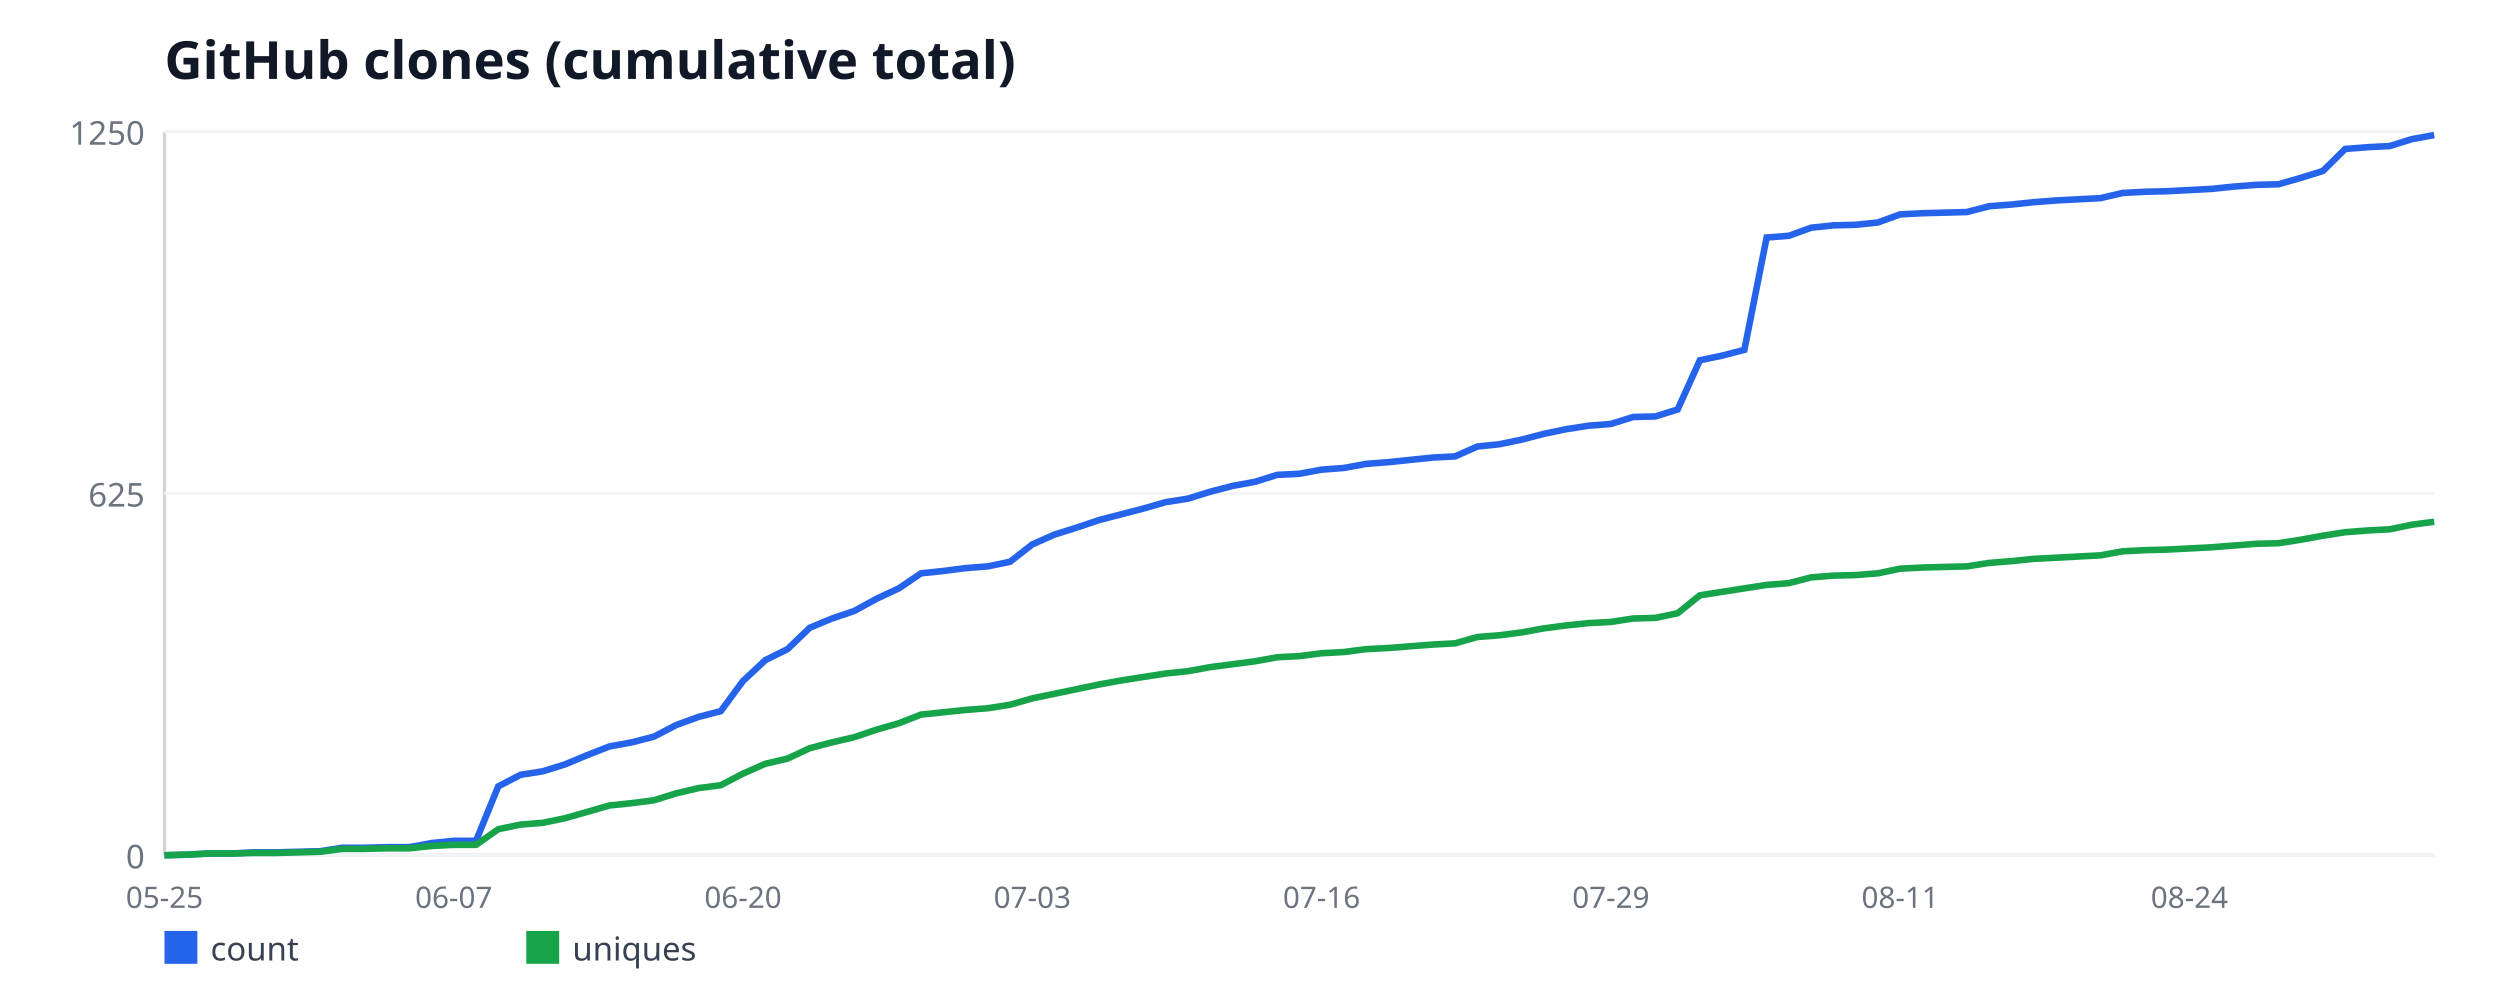
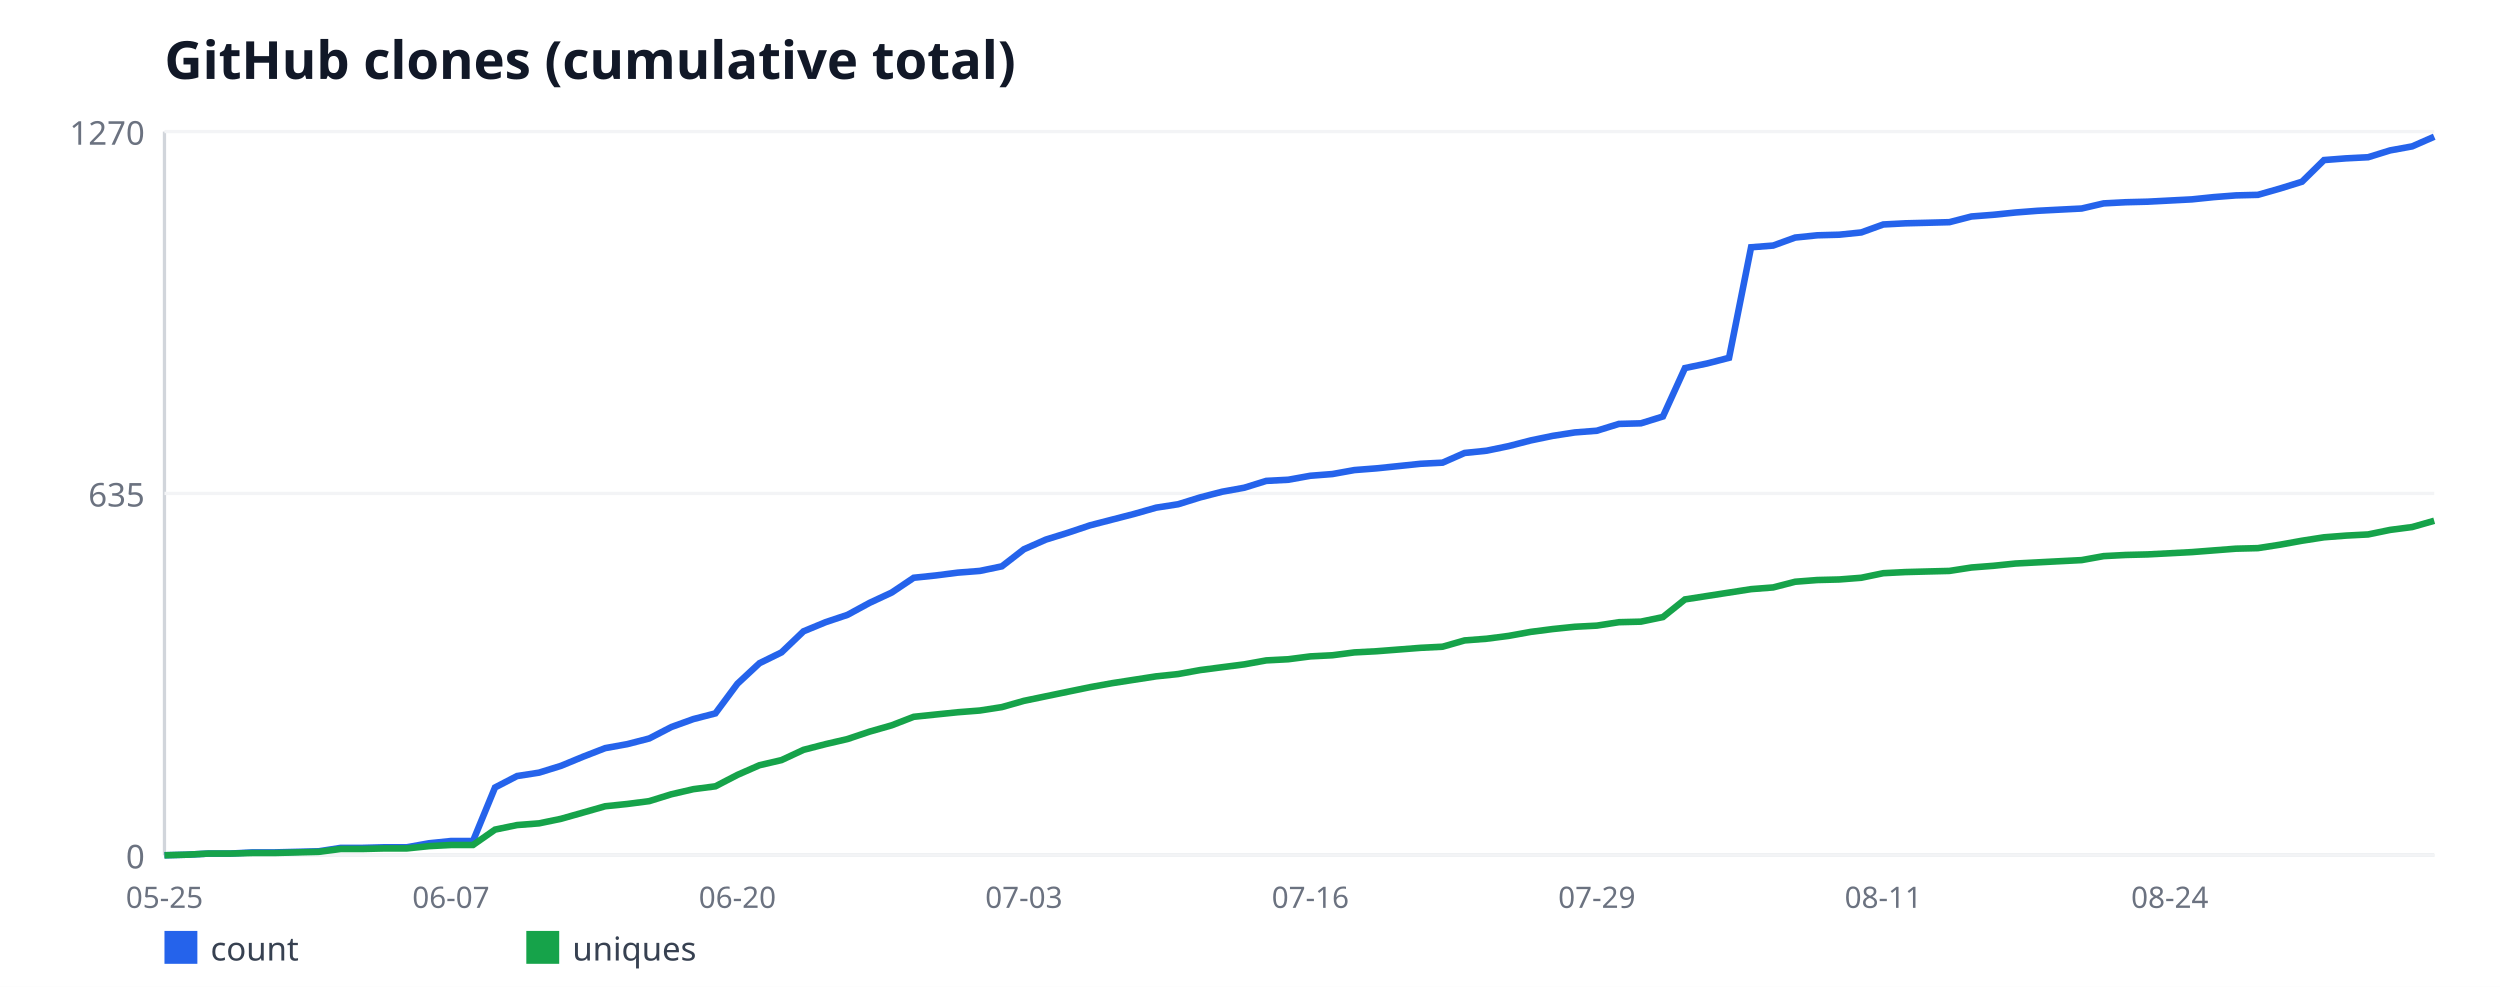
<svg xmlns="http://www.w3.org/2000/svg" width="760" height="300" viewBox="0 0 760 300" font-family="sans-serif">
  <rect width="760" height="300" fill="#ffffff" />
  <text x="50" y="24" font-size="16" font-weight="bold" fill="#111827">GitHub clones (cumulative total)</text>
  <line x1="50" y1="40" x2="50" y2="260" stroke="#d1d5db" stroke-width="1" />
  <line x1="50" y1="260" x2="740" y2="260" stroke="#d1d5db" stroke-width="1" />
  <line x1="50" y1="260" x2="740" y2="260" stroke="#f3f4f6" stroke-width="1" />
  <text x="44" y="264" font-size="10" fill="#6b7280" text-anchor="end">0</text>
  <line x1="50" y1="150" x2="740" y2="150" stroke="#f3f4f6" stroke-width="1" />
-   <text x="44" y="154" font-size="10" fill="#6b7280" text-anchor="end">625</text>
+   <text x="44" y="154" font-size="10" fill="#6b7280" text-anchor="end">635</text>
  <line x1="50" y1="40" x2="740" y2="40" stroke="#f3f4f6" stroke-width="1" />
-   <text x="44" y="44" font-size="10" fill="#6b7280" text-anchor="end">1250</text>
+   <text x="44" y="44" font-size="10" fill="#6b7280" text-anchor="end">1270</text>
  <text x="50" y="276" font-size="9" fill="#6b7280" text-anchor="middle">05-25</text>
-   <text x="137.94" y="276" font-size="9" fill="#6b7280" text-anchor="middle">06-07</text>
-   <text x="225.88" y="276" font-size="9" fill="#6b7280" text-anchor="middle">06-20</text>
-   <text x="313.82" y="276" font-size="9" fill="#6b7280" text-anchor="middle">07-03</text>
-   <text x="401.76" y="276" font-size="9" fill="#6b7280" text-anchor="middle">07-16</text>
-   <text x="489.71" y="276" font-size="9" fill="#6b7280" text-anchor="middle">07-29</text>
-   <text x="577.65" y="276" font-size="9" fill="#6b7280" text-anchor="middle">08-11</text>
-   <text x="665.59" y="276" font-size="9" fill="#6b7280" text-anchor="middle">08-24</text>
-   <polyline fill="none" stroke="#2563eb" stroke-width="2" points="50,260 56.76,259.82 63.53,259.47 70.29,259.47 77.06,259.12 83.82,259.12 90.59,258.94 97.35,258.77 104.12,257.71 110.88,257.71 117.65,257.54 124.41,257.54 131.18,256.3 137.94,255.6 144.71,255.6 151.47,239.06 158.24,235.54 165,234.48 171.76,232.37 178.53,229.55 185.29,226.91 192.06,225.68 198.82,223.92 205.59,220.4 212.35,217.94 219.12,216.18 225.88,207.02 232.65,200.69 239.41,197.34 246.18,190.83 252.94,188.02 259.71,185.73 266.47,182.03 273.24,178.86 280,174.29 286.76,173.58 293.53,172.7 300.29,172.18 307.06,170.77 313.82,165.49 320.59,162.5 327.35,160.38 334.12,158.1 340.88,156.34 347.65,154.58 354.41,152.64 361.18,151.58 367.94,149.47 374.71,147.71 381.47,146.48 388.24,144.37 395,144.02 401.76,142.78 408.53,142.26 415.29,141.02 422.06,140.5 428.82,139.79 435.59,139.09 442.35,138.74 449.12,135.74 455.88,135.04 462.65,133.63 469.41,131.87 476.18,130.46 482.94,129.41 489.71,128.88 496.47,126.77 503.24,126.59 510,124.48 516.76,109.52 523.53,108.11 530.29,106.35 537.06,72.21 543.82,71.68 550.59,69.22 557.35,68.51 564.12,68.34 570.88,67.63 577.65,65.17 584.41,64.82 591.18,64.64 597.94,64.46 604.71,62.7 611.47,62.18 618.24,61.47 625,60.94 631.76,60.59 638.53,60.24 645.29,58.66 652.06,58.3 658.82,58.13 665.59,57.78 672.35,57.42 679.12,56.72 685.88,56.19 692.65,56.02 699.41,54.08 706.18,51.97 712.94,45.28 719.71,44.75 726.47,44.4 733.24,42.29 740,41.06" />
+   <text x="137.09" y="276" font-size="9" fill="#6b7280" text-anchor="middle">06-07</text>
+   <text x="224.17" y="276" font-size="9" fill="#6b7280" text-anchor="middle">06-20</text>
+   <text x="311.26" y="276" font-size="9" fill="#6b7280" text-anchor="middle">07-03</text>
+   <text x="398.35" y="276" font-size="9" fill="#6b7280" text-anchor="middle">07-16</text>
+   <text x="485.44" y="276" font-size="9" fill="#6b7280" text-anchor="middle">07-29</text>
+   <text x="572.52" y="276" font-size="9" fill="#6b7280" text-anchor="middle">08-11</text>
+   <text x="659.61" y="276" font-size="9" fill="#6b7280" text-anchor="middle">08-24</text>
+   <polyline fill="none" stroke="#2563eb" stroke-width="2" points="50,260 56.7,259.83 63.4,259.48 70.1,259.48 76.8,259.13 83.5,259.13 90.19,258.96 96.89,258.79 103.59,257.75 110.29,257.75 116.99,257.57 123.69,257.57 130.39,256.36 137.09,255.67 143.79,255.67 150.49,239.39 157.18,235.92 163.88,234.88 170.58,232.8 177.28,230.03 183.98,227.43 190.68,226.22 197.38,224.49 204.08,221.02 210.78,218.6 217.48,216.87 224.17,207.86 230.87,201.62 237.57,198.33 244.27,191.92 250.97,189.15 257.67,186.9 264.37,183.26 271.07,180.14 277.77,175.64 284.47,174.94 291.17,174.08 297.86,173.56 304.56,172.17 311.26,166.98 317.96,164.03 324.66,161.95 331.36,159.7 338.06,157.97 344.76,156.24 351.46,154.33 358.16,153.29 364.85,151.21 371.55,149.48 378.25,148.27 384.95,146.19 391.65,145.84 398.35,144.63 405.05,144.11 411.75,142.9 418.45,142.38 425.15,141.69 431.84,140.99 438.54,140.65 445.24,137.7 451.94,137.01 458.64,135.62 465.34,133.89 472.04,132.5 478.74,131.46 485.44,130.94 492.14,128.87 498.83,128.69 505.53,126.61 512.23,111.89 518.93,110.5 525.63,108.77 532.33,75.17 539.03,74.65 545.73,72.22 552.43,71.53 559.13,71.35 565.83,70.66 572.52,68.24 579.22,67.89 585.92,67.72 592.62,67.54 599.32,65.81 606.02,65.29 612.72,64.6 619.42,64.08 626.12,63.73 632.82,63.39 639.51,61.83 646.21,61.48 652.91,61.31 659.61,60.96 666.31,60.61 673.01,59.92 679.71,59.4 686.41,59.23 693.11,57.32 699.81,55.24 706.5,48.66 713.2,48.14 719.9,47.8 726.6,45.72 733.3,44.5 740,41.56" />
  <rect x="50" y="283" width="10" height="10" fill="#2563eb" />
  <text x="64" y="292" font-size="10" fill="#374151">count</text>
-   <polyline fill="none" stroke="#16a34a" stroke-width="2" points="50,260 56.76,259.82 63.53,259.47 70.29,259.47 77.06,259.3 83.82,259.3 90.59,259.12 97.35,258.94 104.12,258.06 110.88,258.06 117.65,257.89 124.41,257.89 131.18,257.18 137.94,256.83 144.71,256.83 151.47,252.08 158.24,250.67 165,250.14 171.76,248.74 178.53,246.8 185.29,244.86 192.06,244.16 198.82,243.28 205.59,241.17 212.35,239.58 219.12,238.7 225.88,235.18 232.65,232.19 239.41,230.61 246.18,227.44 252.94,225.68 259.71,224.1 266.47,221.81 273.24,219.87 280,217.23 286.76,216.53 293.53,215.82 300.29,215.3 307.06,214.24 313.82,212.3 320.59,210.9 327.35,209.49 334.12,208.08 340.88,206.85 347.65,205.79 354.41,204.74 361.18,204.03 367.94,202.8 374.71,201.92 381.47,201.04 388.24,199.81 395,199.46 401.76,198.58 408.53,198.22 415.29,197.34 422.06,196.99 428.82,196.46 435.59,195.94 442.35,195.58 449.12,193.65 455.88,193.12 462.65,192.24 469.41,191.01 476.18,190.13 482.94,189.42 489.71,189.07 496.47,188.02 503.24,187.84 510,186.43 516.76,180.98 523.53,179.92 530.29,178.86 537.06,177.81 543.82,177.28 550.59,175.52 557.35,174.99 564.12,174.82 570.88,174.29 577.65,172.88 584.41,172.53 591.18,172.35 597.94,172.18 604.71,171.12 611.47,170.59 618.24,169.89 625,169.54 631.76,169.18 638.53,168.83 645.29,167.6 652.06,167.25 658.82,167.07 665.59,166.72 672.35,166.37 679.12,165.84 685.88,165.31 692.65,165.14 699.41,164.08 706.18,162.85 712.94,161.79 719.71,161.26 726.47,160.91 733.24,159.5 740,158.62" />
+   <polyline fill="none" stroke="#16a34a" stroke-width="2" points="50,260 56.7,259.83 63.4,259.48 70.1,259.48 76.8,259.31 83.5,259.31 90.19,259.13 96.89,258.96 103.59,258.09 110.29,258.09 116.99,257.92 123.69,257.92 130.39,257.23 137.09,256.88 143.79,256.88 150.49,252.2 157.18,250.82 163.88,250.3 170.58,248.91 177.28,247.01 183.98,245.1 190.68,244.41 197.38,243.54 204.08,241.46 210.78,239.91 217.48,239.04 224.17,235.57 230.87,232.63 237.57,231.07 244.27,227.95 250.97,226.22 257.67,224.66 264.37,222.41 271.07,220.5 277.77,217.91 284.47,217.21 291.17,216.52 297.86,216 304.56,214.96 311.26,213.06 317.96,211.67 324.66,210.28 331.36,208.9 338.06,207.69 344.76,206.65 351.46,205.61 358.16,204.91 364.85,203.7 371.55,202.83 378.25,201.97 384.95,200.76 391.65,200.41 398.35,199.54 405.05,199.2 411.75,198.33 418.45,197.98 425.15,197.46 431.84,196.94 438.54,196.6 445.24,194.69 451.94,194.17 458.64,193.31 465.34,192.09 472.04,191.23 478.74,190.54 485.44,190.19 492.14,189.15 498.83,188.98 505.53,187.59 512.23,182.22 518.93,181.18 525.63,180.14 532.33,179.1 539.03,178.58 545.73,176.85 552.43,176.33 559.13,176.16 565.83,175.64 572.52,174.25 579.22,173.91 585.92,173.73 592.62,173.56 599.32,172.52 606.02,172 612.72,171.31 619.42,170.96 626.12,170.61 632.82,170.27 639.51,169.06 646.21,168.71 652.91,168.54 659.61,168.19 666.31,167.84 673.01,167.32 679.71,166.8 686.41,166.63 693.11,165.59 699.81,164.38 706.5,163.34 713.2,162.82 719.9,162.47 726.6,161.09 733.3,160.22 740,158.31" />
  <rect x="160" y="283" width="10" height="10" fill="#16a34a" />
  <text x="174" y="292" font-size="10" fill="#374151">uniques</text>
</svg>
